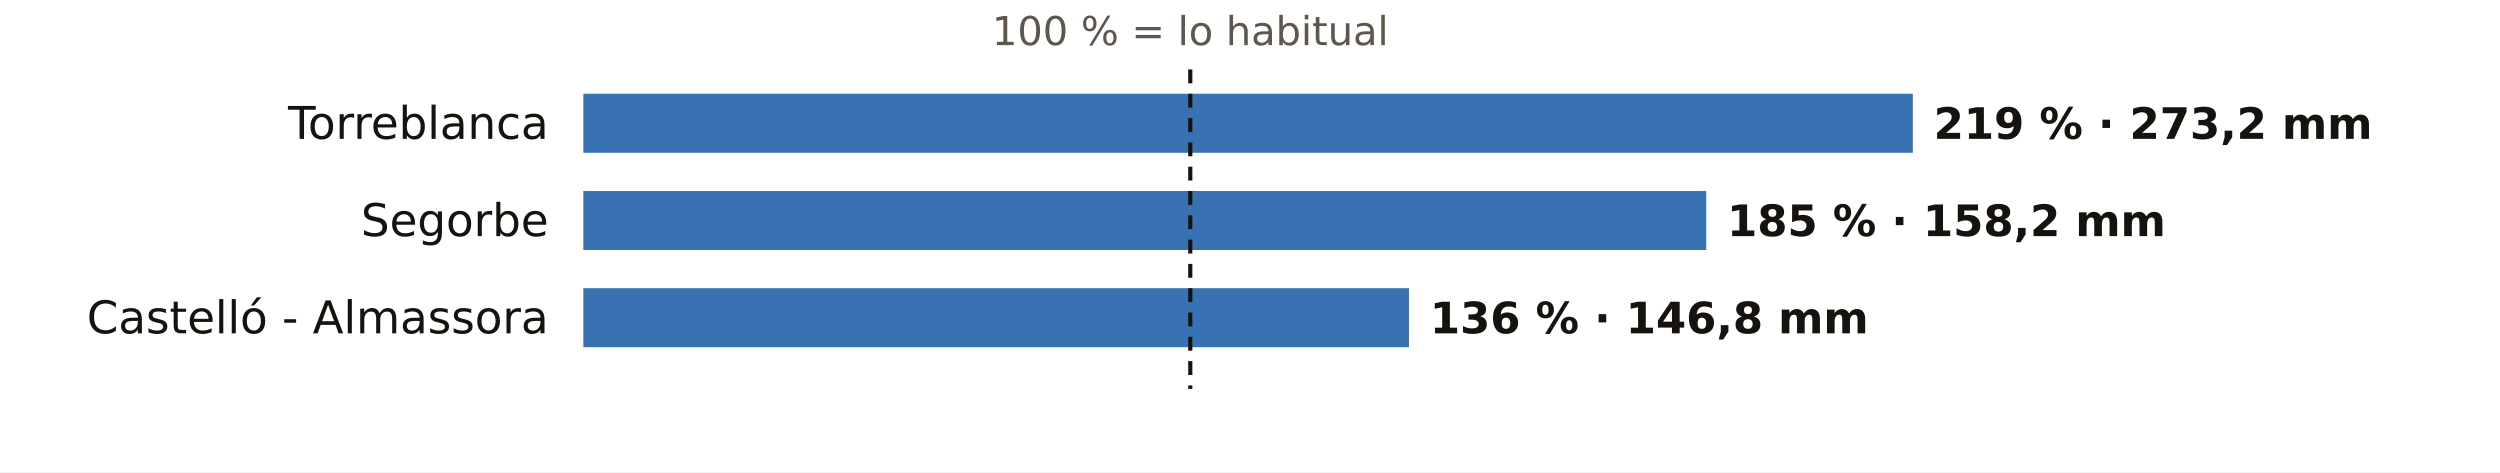
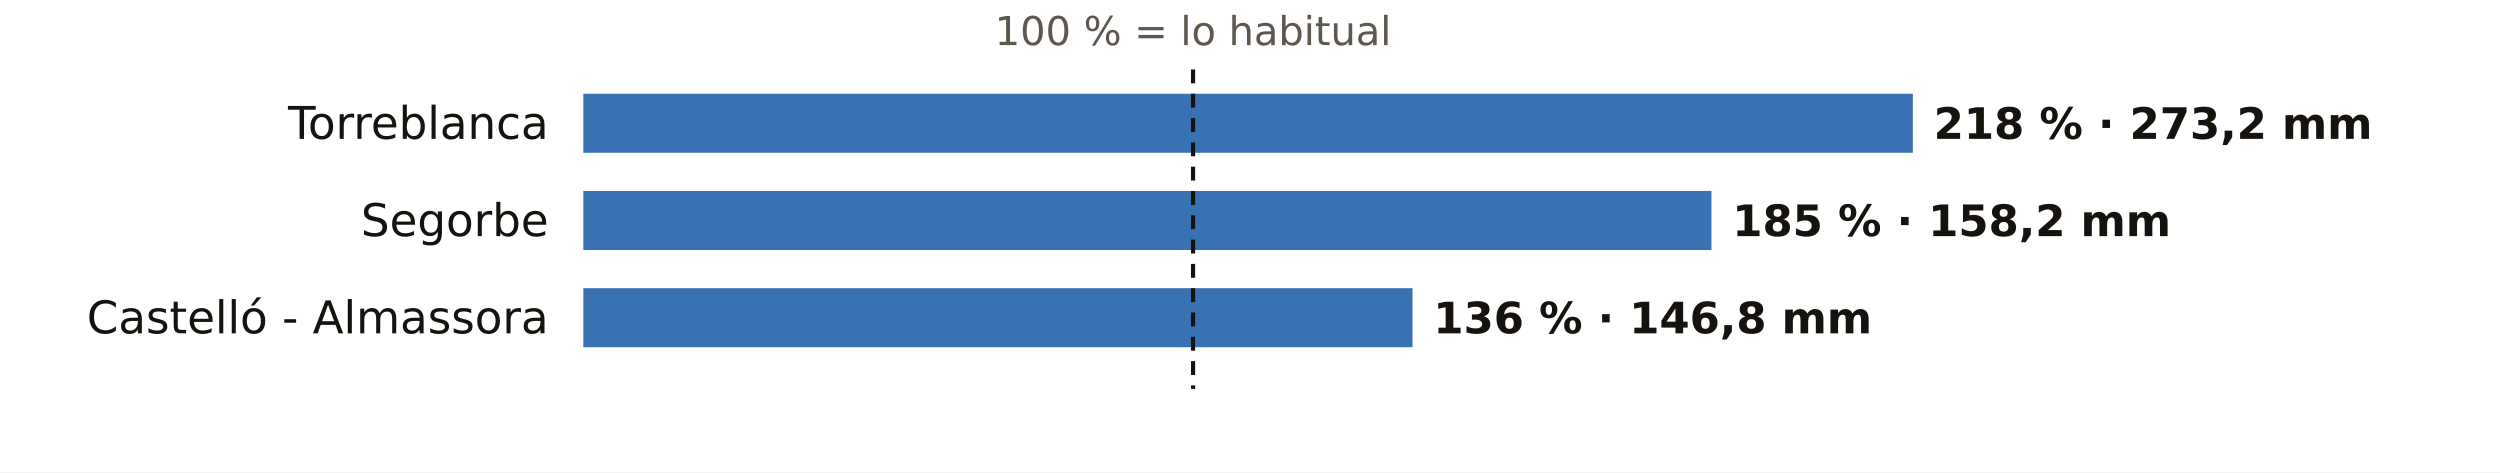
<svg xmlns="http://www.w3.org/2000/svg" viewBox="0 0 720 136" width="720" height="136" role="img" aria-label="El otoño en los pluviómetros de AEMET de Castellón: % de lo habitual">
  <rect width="720" height="136" fill="#FFFFFF" />
-   <text x="342.8" y="13.0" font-size="11.5" fill="#5E574E" text-anchor="middle" font-weight="400" font-family="Public Sans, DejaVu Sans, Arial, sans-serif">100 % = lo habitual</text>
+   <text x="343.6" y="13.0" font-size="11.5" fill="#5E574E" text-anchor="middle" font-weight="400" font-family="Public Sans, DejaVu Sans, Arial, sans-serif">100 % = lo habitual</text>
  <text x="158.0" y="40.0" font-size="13" fill="#16130F" text-anchor="end" font-weight="500" font-family="Public Sans, DejaVu Sans, Arial, sans-serif">Torreblanca</text>
  <rect x="168" y="27" width="382.9" height="17" fill="#1F5FA8" opacity="0.88" />
-   <text x="556.9" y="40.0" font-size="12.5" fill="#16130F" text-anchor="start" font-weight="600" font-family="Public Sans, DejaVu Sans, Arial, sans-serif">219 % · 273,2 mm</text>
+   <text x="556.9" y="40.0" font-size="12.5" fill="#16130F" text-anchor="start" font-weight="600" font-family="Public Sans, DejaVu Sans, Arial, sans-serif">218 % · 273,2 mm</text>
  <text x="158.0" y="68.0" font-size="13" fill="#16130F" text-anchor="end" font-weight="500" font-family="Public Sans, DejaVu Sans, Arial, sans-serif">Segorbe</text>
-   <rect x="168" y="55" width="323.4" height="17" fill="#1F5FA8" opacity="0.88" />
-   <text x="497.4" y="68.0" font-size="12.5" fill="#16130F" text-anchor="start" font-weight="600" font-family="Public Sans, DejaVu Sans, Arial, sans-serif">185 % · 158,2 mm</text>
+   <rect x="168" y="55" width="324.9" height="17" fill="#1F5FA8" opacity="0.88" />
+   <text x="498.9" y="68.0" font-size="12.5" fill="#16130F" text-anchor="start" font-weight="600" font-family="Public Sans, DejaVu Sans, Arial, sans-serif">185 % · 158,2 mm</text>
  <text x="158.0" y="96.0" font-size="13" fill="#16130F" text-anchor="end" font-weight="500" font-family="Public Sans, DejaVu Sans, Arial, sans-serif">Castelló - Almassora</text>
-   <rect x="168" y="83" width="237.8" height="17" fill="#1F5FA8" opacity="0.88" />
-   <text x="411.8" y="96.0" font-size="12.5" fill="#16130F" text-anchor="start" font-weight="600" font-family="Public Sans, DejaVu Sans, Arial, sans-serif">136 % · 146,8 mm</text>
-   <line x1="342.8" x2="342.8" y1="20" y2="112" stroke="#16130F" stroke-width="1.2" stroke-dasharray="4 3" />
+   <rect x="168" y="83" width="238.8" height="17" fill="#1F5FA8" opacity="0.88" />
+   <text x="412.8" y="96.0" font-size="12.5" fill="#16130F" text-anchor="start" font-weight="600" font-family="Public Sans, DejaVu Sans, Arial, sans-serif">136 % · 146,8 mm</text>
+   <line x1="343.6" x2="343.6" y1="20" y2="112" stroke="#16130F" stroke-width="1.2" stroke-dasharray="4 3" />
</svg>
